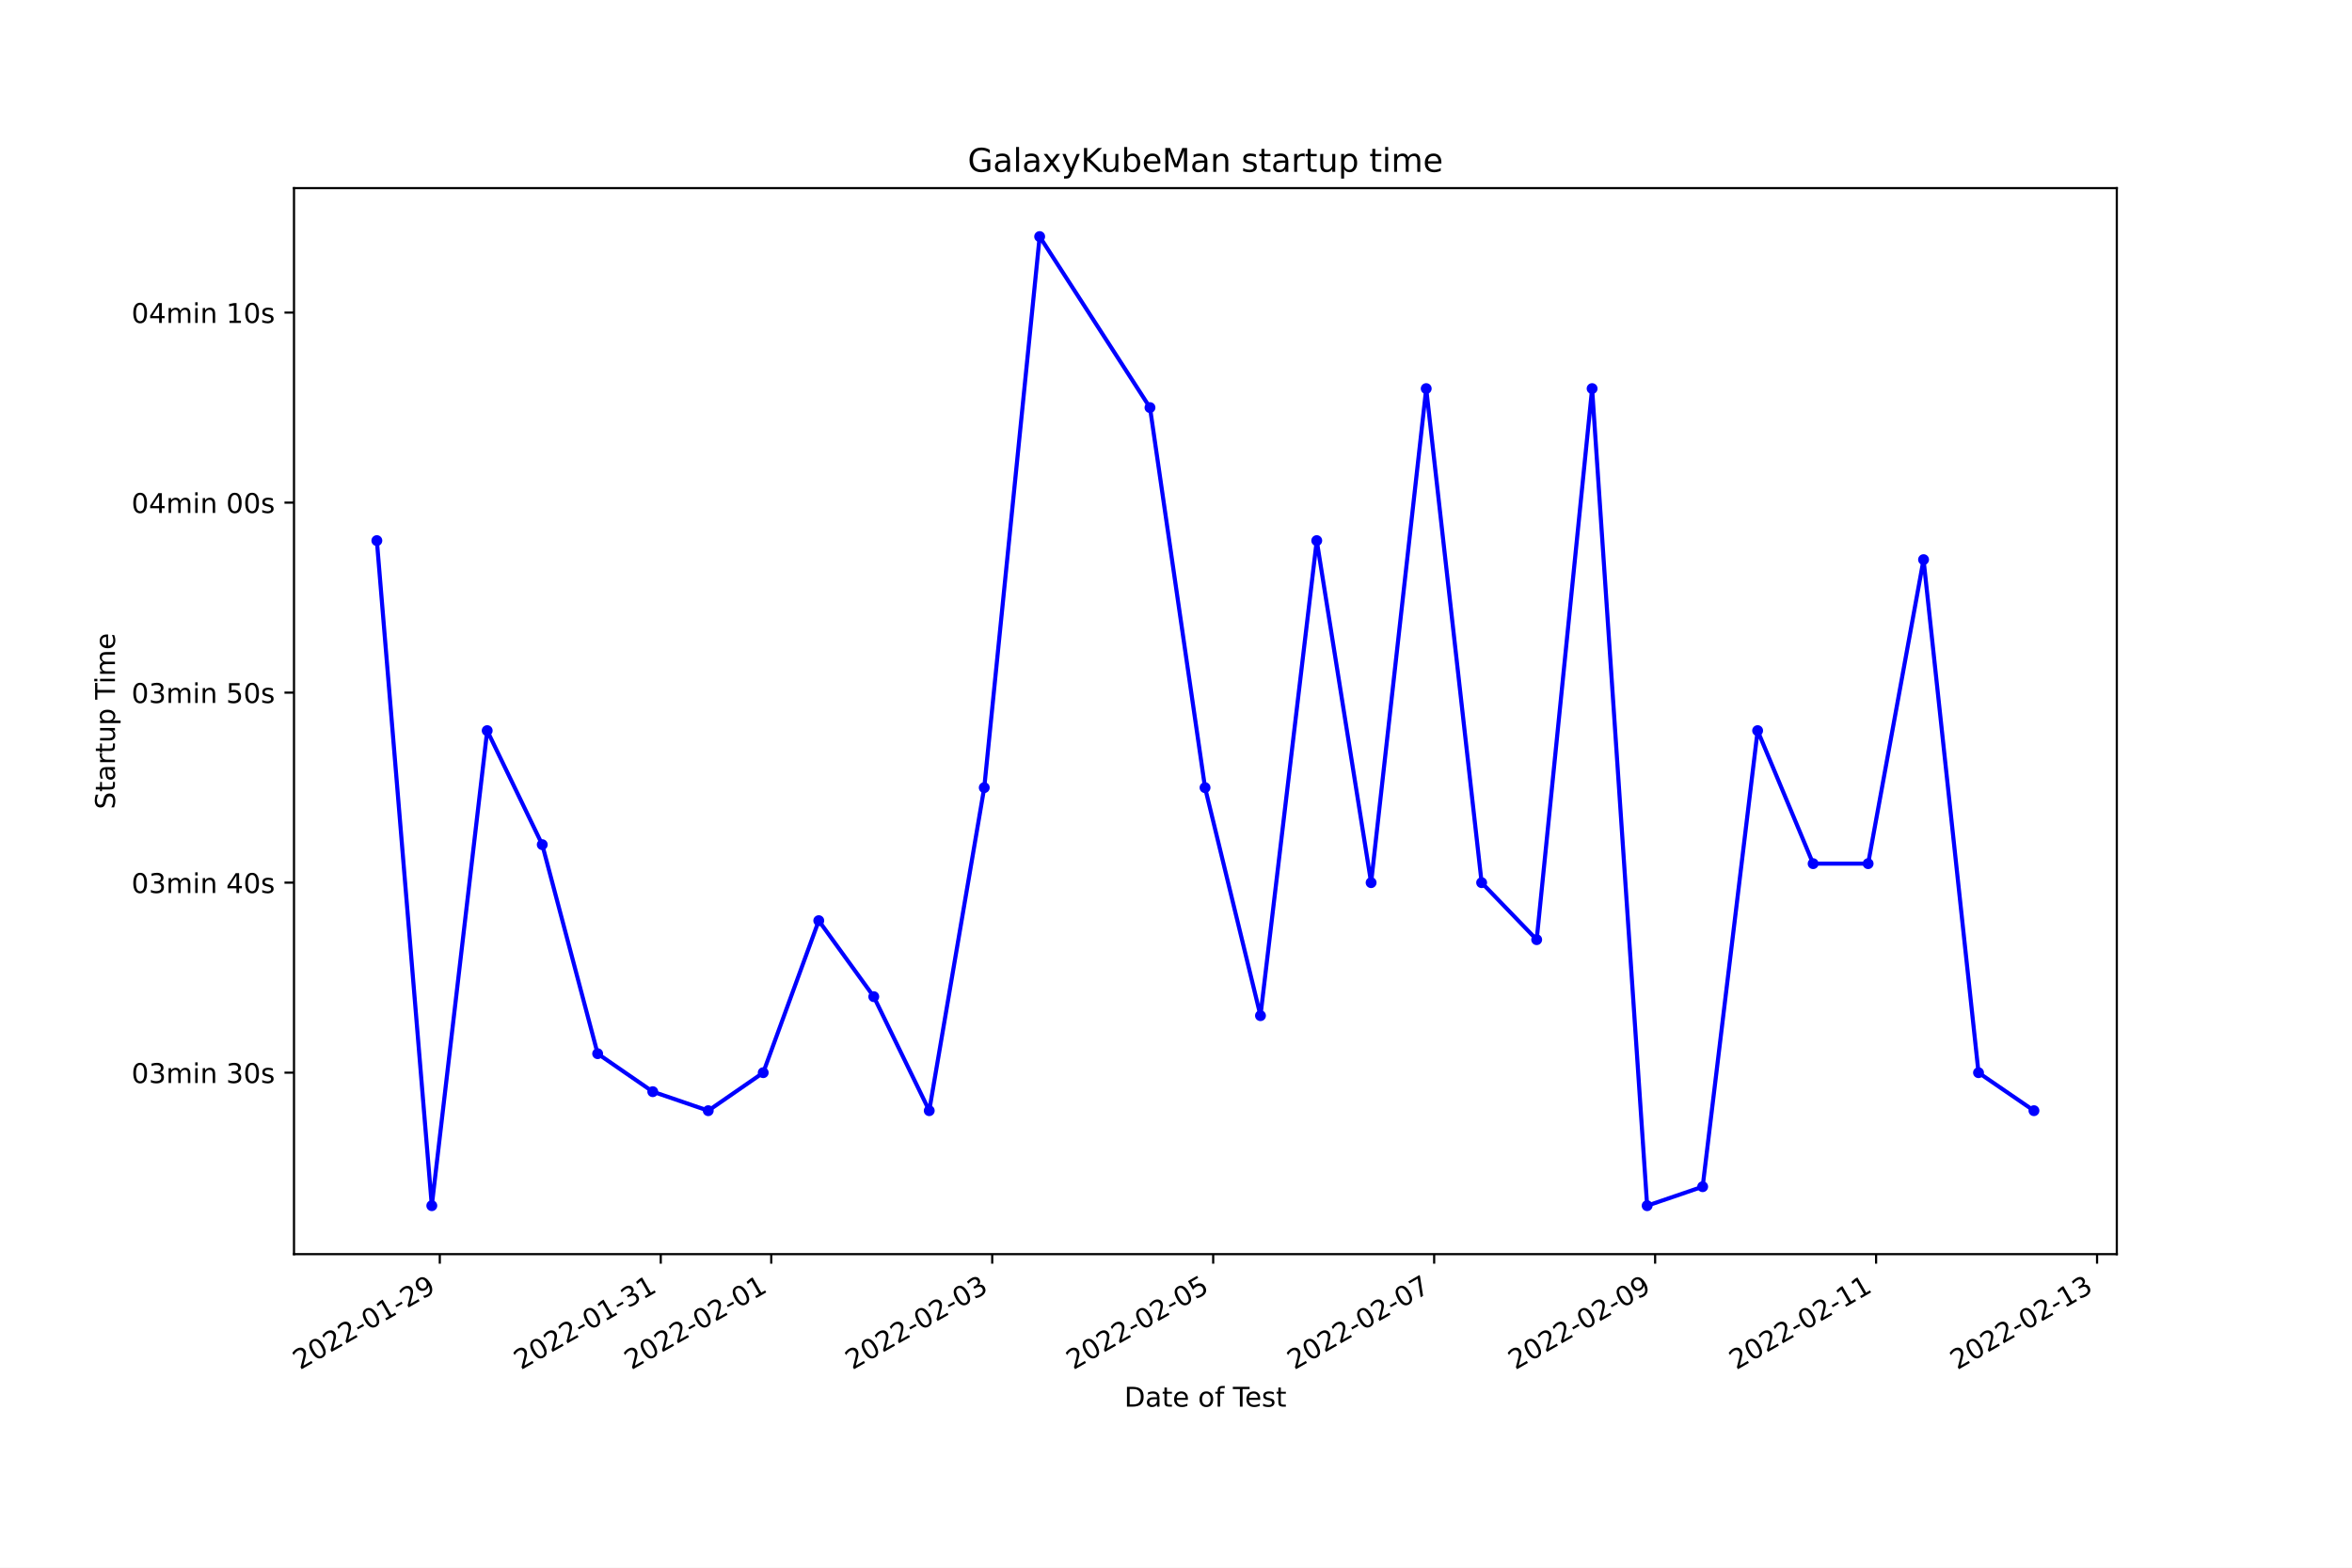
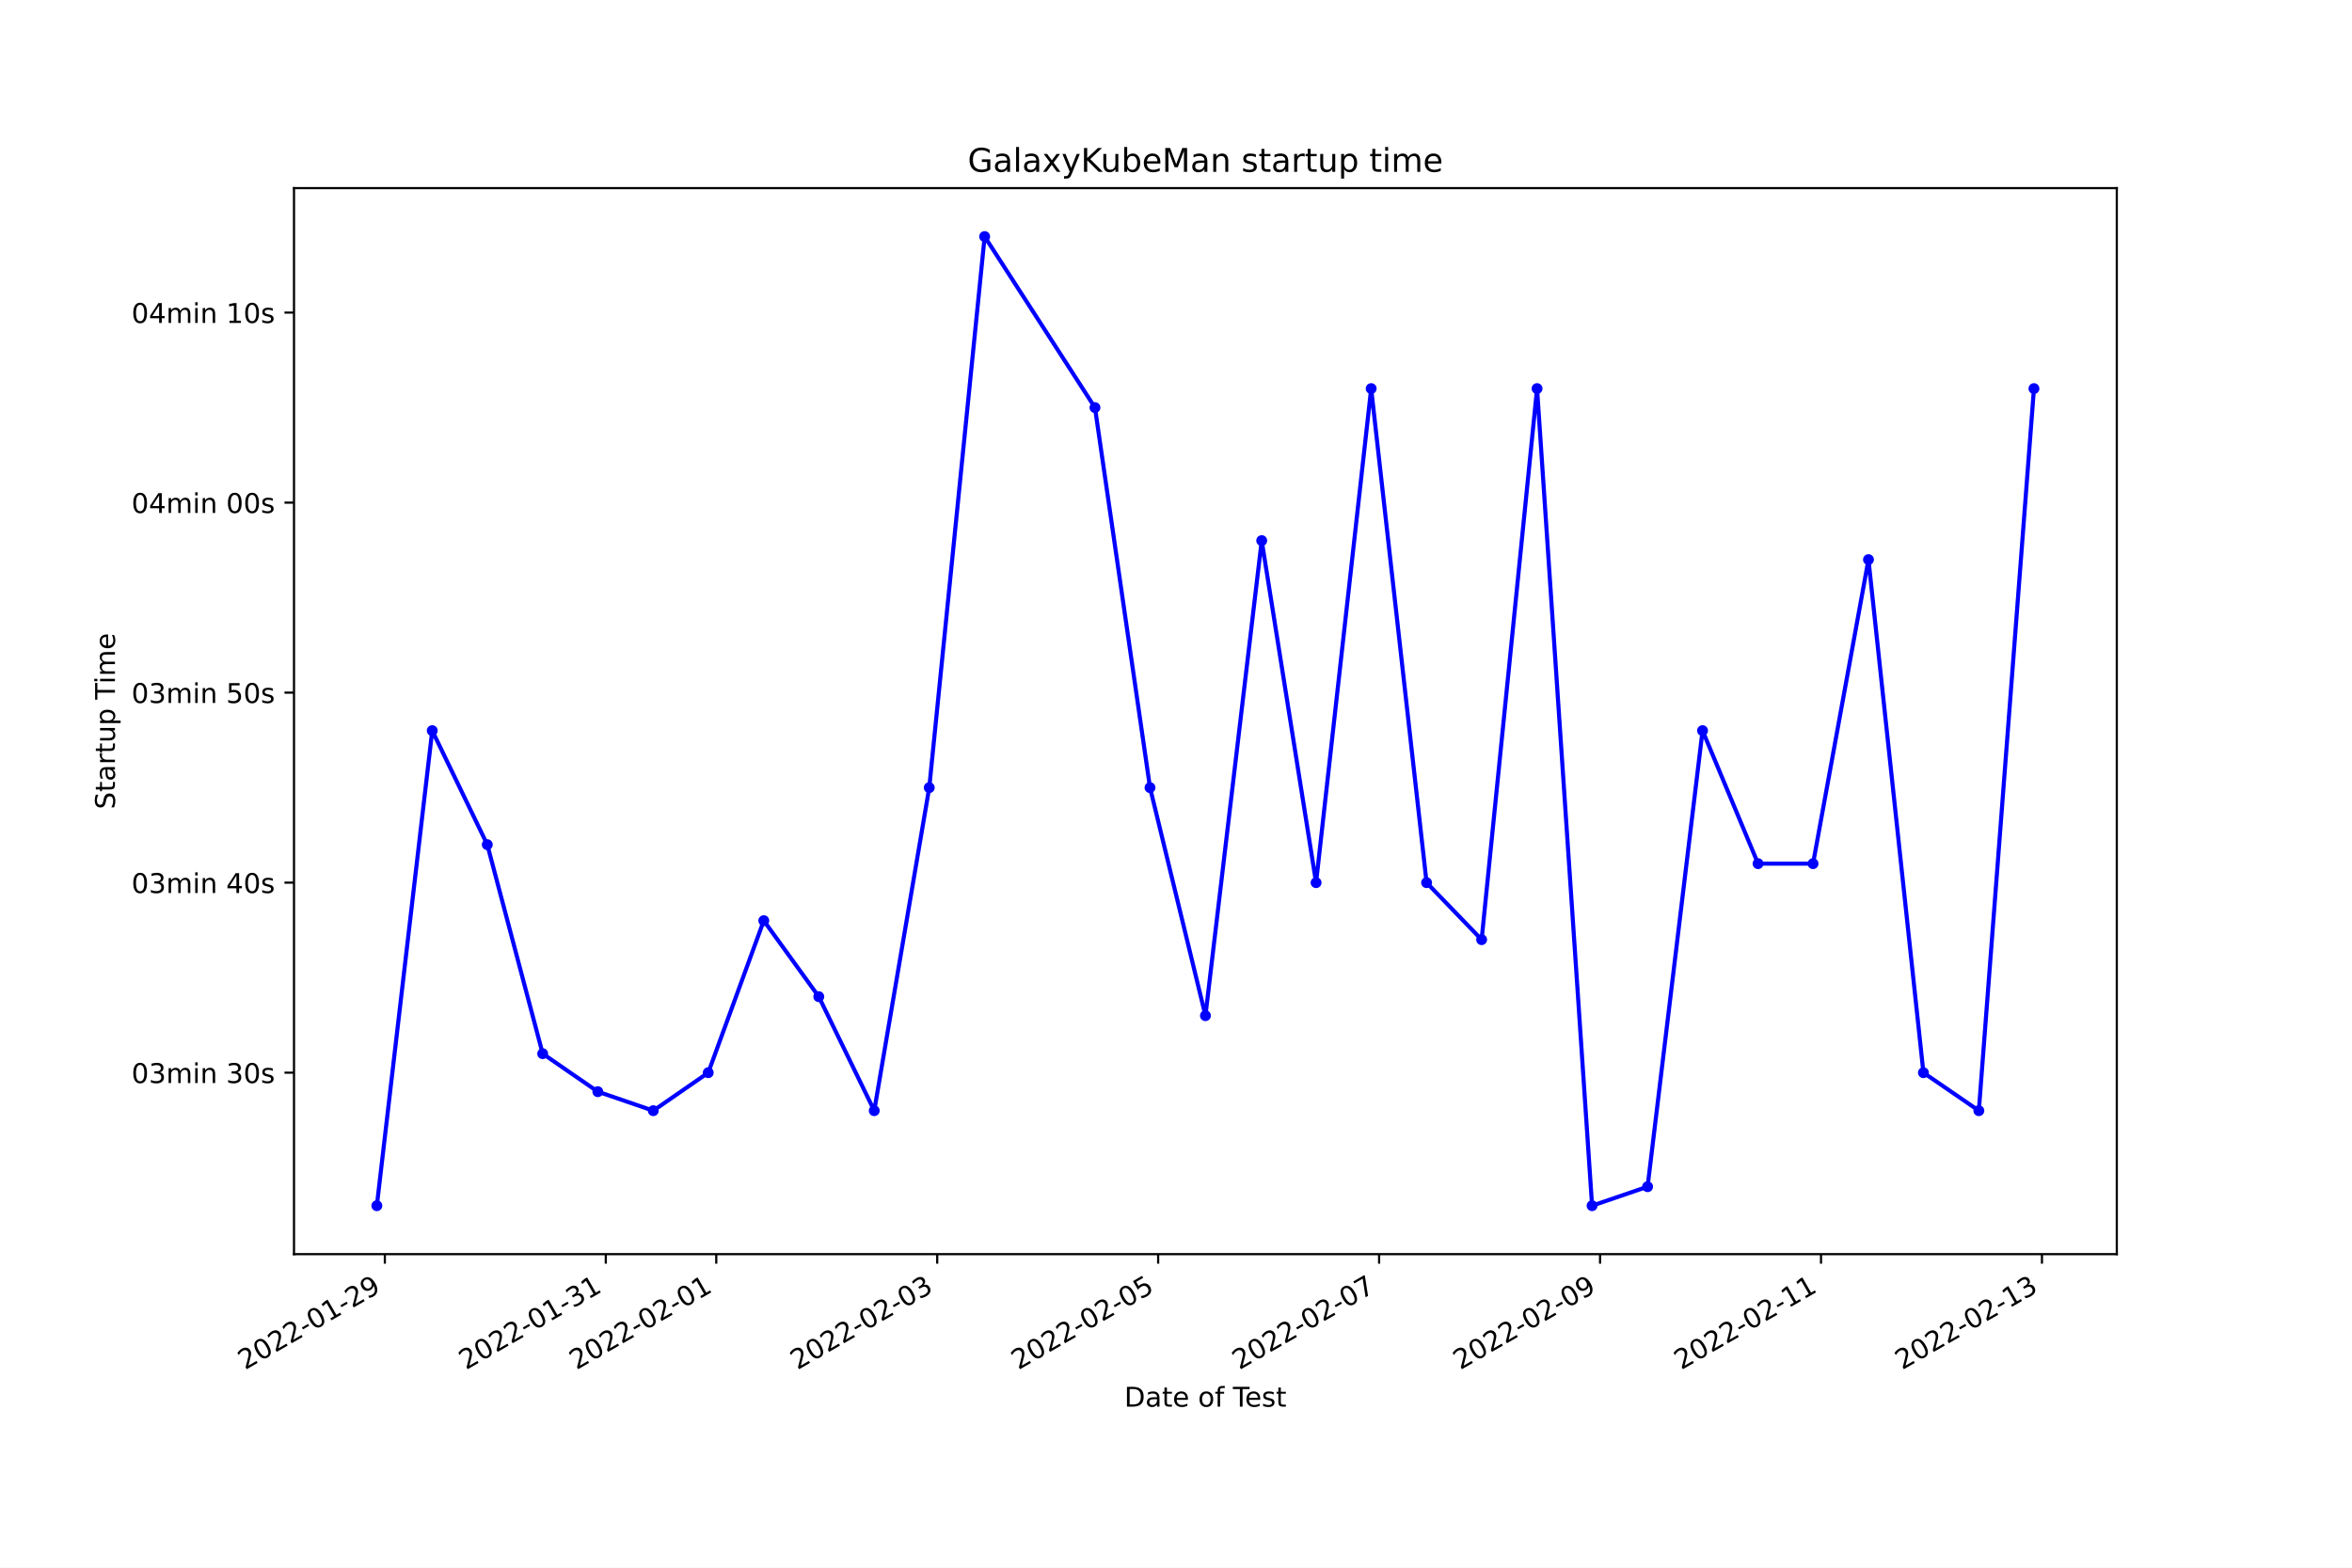
<svg xmlns="http://www.w3.org/2000/svg" xmlns:xlink="http://www.w3.org/1999/xlink" width="864pt" height="576pt" viewBox="0 0 864 576" version="1.1">
  <defs>
    <style type="text/css">*{stroke-linejoin: round; stroke-linecap: butt}</style>
  </defs>
  <g id="figure_1">
    <g id="patch_1">
      <path d="M 0 576  L 864 576  L 864 0  L 0 0  z " style="fill: #ffffff" />
    </g>
    <g id="axes_1">
      <g id="patch_2">
        <path d="M 108 460.8  L 777.6 460.8  L 777.6 69.12  L 108 69.12  z " style="fill: #ffffff" />
      </g>
      <g id="matplotlib.axis_1">
        <g id="xtick_1">
          <g id="line2d_1">
            <defs>
-               <path id="m8012e462b6" d="M 0 0  L 0 3.5  " style="stroke: #000000; stroke-width: 0.8" />
+               <path id="me7c87efd70" d="M 0 0  L 0 3.5  " style="stroke: #000000; stroke-width: 0.8" />
            </defs>
            <g>
-               <use xlink:href="#m8012e462b6" x="161.556" y="460.8" style="stroke: #000000; stroke-width: 0.8" />
+               <use xlink:href="#me7c87efd70" x="141.37" y="460.8" style="stroke: #000000; stroke-width: 0.8" />
            </g>
          </g>
          <g id="text_1">
-             <g transform="translate(110.1861 503.4383)rotate(-30)scale(0.1 -0.1)">
+             <g transform="translate(90.00023 503.4383)rotate(-30)scale(0.1 -0.1)">
              <defs>
                <path id="DejaVuSans-32" d="M 1228 531  L 3431 531  L 3431 0  L 469 0  L 469 531  Q 828 903 1448 1529  Q 2069 2156 2228 2338  Q 2531 2678 2651 2914  Q 2772 3150 2772 3378  Q 2772 3750 2511 3984  Q 2250 4219 1831 4219  Q 1534 4219 1204 4116  Q 875 4013 500 3803  L 500 4441  Q 881 4594 1212 4672  Q 1544 4750 1819 4750  Q 2544 4750 2975 4387  Q 3406 4025 3406 3419  Q 3406 3131 3298 2873  Q 3191 2616 2906 2266  Q 2828 2175 2409 1742  Q 1991 1309 1228 531  z " transform="scale(0.015625)" />
                <path id="DejaVuSans-30" d="M 2034 4250  Q 1547 4250 1301 3770  Q 1056 3291 1056 2328  Q 1056 1369 1301 889  Q 1547 409 2034 409  Q 2525 409 2770 889  Q 3016 1369 3016 2328  Q 3016 3291 2770 3770  Q 2525 4250 2034 4250  z M 2034 4750  Q 2819 4750 3233 4129  Q 3647 3509 3647 2328  Q 3647 1150 3233 529  Q 2819 -91 2034 -91  Q 1250 -91 836 529  Q 422 1150 422 2328  Q 422 3509 836 4129  Q 1250 4750 2034 4750  z " transform="scale(0.015625)" />
                <path id="DejaVuSans-2d" d="M 313 2009  L 1997 2009  L 1997 1497  L 313 1497  L 313 2009  z " transform="scale(0.015625)" />
                <path id="DejaVuSans-31" d="M 794 531  L 1825 531  L 1825 4091  L 703 3866  L 703 4441  L 1819 4666  L 2450 4666  L 2450 531  L 3481 531  L 3481 0  L 794 0  L 794 531  z " transform="scale(0.015625)" />
                <path id="DejaVuSans-39" d="M 703 97  L 703 672  Q 941 559 1184 500  Q 1428 441 1663 441  Q 2288 441 2617 861  Q 2947 1281 2994 2138  Q 2813 1869 2534 1725  Q 2256 1581 1919 1581  Q 1219 1581 811 2004  Q 403 2428 403 3163  Q 403 3881 828 4315  Q 1253 4750 1959 4750  Q 2769 4750 3195 4129  Q 3622 3509 3622 2328  Q 3622 1225 3098 567  Q 2575 -91 1691 -91  Q 1453 -91 1209 -44  Q 966 3 703 97  z M 1959 2075  Q 2384 2075 2632 2365  Q 2881 2656 2881 3163  Q 2881 3666 2632 3958  Q 2384 4250 1959 4250  Q 1534 4250 1286 3958  Q 1038 3666 1038 3163  Q 1038 2656 1286 2365  Q 1534 2075 1959 2075  z " transform="scale(0.015625)" />
              </defs>
              <use xlink:href="#DejaVuSans-32" />
              <use xlink:href="#DejaVuSans-30" x="63.623" />
              <use xlink:href="#DejaVuSans-32" x="127.246" />
              <use xlink:href="#DejaVuSans-32" x="190.869" />
              <use xlink:href="#DejaVuSans-2d" x="254.492" />
              <use xlink:href="#DejaVuSans-30" x="290.576" />
              <use xlink:href="#DejaVuSans-31" x="354.199" />
              <use xlink:href="#DejaVuSans-2d" x="417.822" />
              <use xlink:href="#DejaVuSans-32" x="453.906" />
              <use xlink:href="#DejaVuSans-39" x="517.529" />
            </g>
          </g>
        </g>
        <g id="xtick_2">
          <g id="line2d_2">
            <g>
-               <use xlink:href="#m8012e462b6" x="242.728" y="460.8" style="stroke: #000000; stroke-width: 0.8" />
+               <use xlink:href="#me7c87efd70" x="222.535" y="460.8" style="stroke: #000000; stroke-width: 0.8" />
            </g>
          </g>
          <g id="text_2">
-             <g transform="translate(191.3588 503.4383)rotate(-30)scale(0.1 -0.1)">
+             <g transform="translate(171.1655 503.4383)rotate(-30)scale(0.1 -0.1)">
              <defs>
                <path id="DejaVuSans-33" d="M 2597 2516  Q 3050 2419 3304 2112  Q 3559 1806 3559 1356  Q 3559 666 3084 287  Q 2609 -91 1734 -91  Q 1441 -91 1130 -33  Q 819 25 488 141  L 488 750  Q 750 597 1062 519  Q 1375 441 1716 441  Q 2309 441 2620 675  Q 2931 909 2931 1356  Q 2931 1769 2642 2001  Q 2353 2234 1838 2234  L 1294 2234  L 1294 2753  L 1863 2753  Q 2328 2753 2575 2939  Q 2822 3125 2822 3475  Q 2822 3834 2567 4026  Q 2313 4219 1838 4219  Q 1578 4219 1281 4162  Q 984 4106 628 3988  L 628 4550  Q 988 4650 1302 4700  Q 1616 4750 1894 4750  Q 2613 4750 3031 4423  Q 3450 4097 3450 3541  Q 3450 3153 3228 2886  Q 3006 2619 2597 2516  z " transform="scale(0.015625)" />
              </defs>
              <use xlink:href="#DejaVuSans-32" />
              <use xlink:href="#DejaVuSans-30" x="63.623" />
              <use xlink:href="#DejaVuSans-32" x="127.246" />
              <use xlink:href="#DejaVuSans-32" x="190.869" />
              <use xlink:href="#DejaVuSans-2d" x="254.492" />
              <use xlink:href="#DejaVuSans-30" x="290.576" />
              <use xlink:href="#DejaVuSans-31" x="354.199" />
              <use xlink:href="#DejaVuSans-2d" x="417.822" />
              <use xlink:href="#DejaVuSans-33" x="453.906" />
              <use xlink:href="#DejaVuSans-31" x="517.529" />
            </g>
          </g>
        </g>
        <g id="xtick_3">
          <g id="line2d_3">
            <g>
-               <use xlink:href="#m8012e462b6" x="283.315" y="460.8" style="stroke: #000000; stroke-width: 0.8" />
+               <use xlink:href="#me7c87efd70" x="263.118" y="460.8" style="stroke: #000000; stroke-width: 0.8" />
            </g>
          </g>
          <g id="text_3">
-             <g transform="translate(231.9452 503.4383)rotate(-30)scale(0.1 -0.1)">
+             <g transform="translate(211.7481 503.4383)rotate(-30)scale(0.1 -0.1)">
              <use xlink:href="#DejaVuSans-32" />
              <use xlink:href="#DejaVuSans-30" x="63.623" />
              <use xlink:href="#DejaVuSans-32" x="127.246" />
              <use xlink:href="#DejaVuSans-32" x="190.869" />
              <use xlink:href="#DejaVuSans-2d" x="254.492" />
              <use xlink:href="#DejaVuSans-30" x="290.576" />
              <use xlink:href="#DejaVuSans-32" x="354.199" />
              <use xlink:href="#DejaVuSans-2d" x="417.822" />
              <use xlink:href="#DejaVuSans-30" x="453.906" />
              <use xlink:href="#DejaVuSans-31" x="517.529" />
            </g>
          </g>
        </g>
        <g id="xtick_4">
          <g id="line2d_4">
            <g>
-               <use xlink:href="#m8012e462b6" x="364.487" y="460.8" style="stroke: #000000; stroke-width: 0.8" />
+               <use xlink:href="#me7c87efd70" x="344.283" y="460.8" style="stroke: #000000; stroke-width: 0.8" />
            </g>
          </g>
          <g id="text_4">
-             <g transform="translate(313.1179 503.4383)rotate(-30)scale(0.1 -0.1)">
+             <g transform="translate(292.9134 503.4383)rotate(-30)scale(0.1 -0.1)">
              <use xlink:href="#DejaVuSans-32" />
              <use xlink:href="#DejaVuSans-30" x="63.623" />
              <use xlink:href="#DejaVuSans-32" x="127.246" />
              <use xlink:href="#DejaVuSans-32" x="190.869" />
              <use xlink:href="#DejaVuSans-2d" x="254.492" />
              <use xlink:href="#DejaVuSans-30" x="290.576" />
              <use xlink:href="#DejaVuSans-32" x="354.199" />
              <use xlink:href="#DejaVuSans-2d" x="417.822" />
              <use xlink:href="#DejaVuSans-30" x="453.906" />
              <use xlink:href="#DejaVuSans-33" x="517.529" />
            </g>
          </g>
        </g>
        <g id="xtick_5">
          <g id="line2d_5">
            <g>
-               <use xlink:href="#m8012e462b6" x="445.66" y="460.8" style="stroke: #000000; stroke-width: 0.8" />
+               <use xlink:href="#me7c87efd70" x="425.448" y="460.8" style="stroke: #000000; stroke-width: 0.8" />
            </g>
          </g>
          <g id="text_5">
-             <g transform="translate(394.2906 503.4383)rotate(-30)scale(0.1 -0.1)">
+             <g transform="translate(374.0787 503.4383)rotate(-30)scale(0.1 -0.1)">
              <defs>
                <path id="DejaVuSans-35" d="M 691 4666  L 3169 4666  L 3169 4134  L 1269 4134  L 1269 2991  Q 1406 3038 1543 3061  Q 1681 3084 1819 3084  Q 2600 3084 3056 2656  Q 3513 2228 3513 1497  Q 3513 744 3044 326  Q 2575 -91 1722 -91  Q 1428 -91 1123 -41  Q 819 9 494 109  L 494 744  Q 775 591 1075 516  Q 1375 441 1709 441  Q 2250 441 2565 725  Q 2881 1009 2881 1497  Q 2881 1984 2565 2268  Q 2250 2553 1709 2553  Q 1456 2553 1204 2497  Q 953 2441 691 2322  L 691 4666  z " transform="scale(0.015625)" />
              </defs>
              <use xlink:href="#DejaVuSans-32" />
              <use xlink:href="#DejaVuSans-30" x="63.623" />
              <use xlink:href="#DejaVuSans-32" x="127.246" />
              <use xlink:href="#DejaVuSans-32" x="190.869" />
              <use xlink:href="#DejaVuSans-2d" x="254.492" />
              <use xlink:href="#DejaVuSans-30" x="290.576" />
              <use xlink:href="#DejaVuSans-32" x="354.199" />
              <use xlink:href="#DejaVuSans-2d" x="417.822" />
              <use xlink:href="#DejaVuSans-30" x="453.906" />
              <use xlink:href="#DejaVuSans-35" x="517.529" />
            </g>
          </g>
        </g>
        <g id="xtick_6">
          <g id="line2d_6">
            <g>
-               <use xlink:href="#m8012e462b6" x="526.833" y="460.8" style="stroke: #000000; stroke-width: 0.8" />
+               <use xlink:href="#me7c87efd70" x="506.613" y="460.8" style="stroke: #000000; stroke-width: 0.8" />
            </g>
          </g>
          <g id="text_6">
-             <g transform="translate(475.4633 503.4383)rotate(-30)scale(0.1 -0.1)">
+             <g transform="translate(455.2439 503.4383)rotate(-30)scale(0.1 -0.1)">
              <defs>
                <path id="DejaVuSans-37" d="M 525 4666  L 3525 4666  L 3525 4397  L 1831 0  L 1172 0  L 2766 4134  L 525 4134  L 525 4666  z " transform="scale(0.015625)" />
              </defs>
              <use xlink:href="#DejaVuSans-32" />
              <use xlink:href="#DejaVuSans-30" x="63.623" />
              <use xlink:href="#DejaVuSans-32" x="127.246" />
              <use xlink:href="#DejaVuSans-32" x="190.869" />
              <use xlink:href="#DejaVuSans-2d" x="254.492" />
              <use xlink:href="#DejaVuSans-30" x="290.576" />
              <use xlink:href="#DejaVuSans-32" x="354.199" />
              <use xlink:href="#DejaVuSans-2d" x="417.822" />
              <use xlink:href="#DejaVuSans-30" x="453.906" />
              <use xlink:href="#DejaVuSans-37" x="517.529" />
            </g>
          </g>
        </g>
        <g id="xtick_7">
          <g id="line2d_7">
            <g>
-               <use xlink:href="#m8012e462b6" x="608.006" y="460.8" style="stroke: #000000; stroke-width: 0.8" />
+               <use xlink:href="#me7c87efd70" x="587.779" y="460.8" style="stroke: #000000; stroke-width: 0.8" />
            </g>
          </g>
          <g id="text_7">
-             <g transform="translate(556.6361 503.4383)rotate(-30)scale(0.1 -0.1)">
+             <g transform="translate(536.4092 503.4383)rotate(-30)scale(0.1 -0.1)">
              <use xlink:href="#DejaVuSans-32" />
              <use xlink:href="#DejaVuSans-30" x="63.623" />
              <use xlink:href="#DejaVuSans-32" x="127.246" />
              <use xlink:href="#DejaVuSans-32" x="190.869" />
              <use xlink:href="#DejaVuSans-2d" x="254.492" />
              <use xlink:href="#DejaVuSans-30" x="290.576" />
              <use xlink:href="#DejaVuSans-32" x="354.199" />
              <use xlink:href="#DejaVuSans-2d" x="417.822" />
              <use xlink:href="#DejaVuSans-30" x="453.906" />
              <use xlink:href="#DejaVuSans-39" x="517.529" />
            </g>
          </g>
        </g>
        <g id="xtick_8">
          <g id="line2d_8">
            <g>
-               <use xlink:href="#m8012e462b6" x="689.178" y="460.8" style="stroke: #000000; stroke-width: 0.8" />
+               <use xlink:href="#me7c87efd70" x="668.944" y="460.8" style="stroke: #000000; stroke-width: 0.8" />
            </g>
          </g>
          <g id="text_8">
-             <g transform="translate(637.8088 503.4383)rotate(-30)scale(0.1 -0.1)">
+             <g transform="translate(617.5744 503.4383)rotate(-30)scale(0.1 -0.1)">
              <use xlink:href="#DejaVuSans-32" />
              <use xlink:href="#DejaVuSans-30" x="63.623" />
              <use xlink:href="#DejaVuSans-32" x="127.246" />
              <use xlink:href="#DejaVuSans-32" x="190.869" />
              <use xlink:href="#DejaVuSans-2d" x="254.492" />
              <use xlink:href="#DejaVuSans-30" x="290.576" />
              <use xlink:href="#DejaVuSans-32" x="354.199" />
              <use xlink:href="#DejaVuSans-2d" x="417.822" />
              <use xlink:href="#DejaVuSans-31" x="453.906" />
              <use xlink:href="#DejaVuSans-31" x="517.529" />
            </g>
          </g>
        </g>
        <g id="xtick_9">
          <g id="line2d_9">
            <g>
-               <use xlink:href="#m8012e462b6" x="770.351" y="460.8" style="stroke: #000000; stroke-width: 0.8" />
+               <use xlink:href="#me7c87efd70" x="750.109" y="460.8" style="stroke: #000000; stroke-width: 0.8" />
            </g>
          </g>
          <g id="text_9">
-             <g transform="translate(718.9815 503.4383)rotate(-30)scale(0.1 -0.1)">
+             <g transform="translate(698.7397 503.4383)rotate(-30)scale(0.1 -0.1)">
              <use xlink:href="#DejaVuSans-32" />
              <use xlink:href="#DejaVuSans-30" x="63.623" />
              <use xlink:href="#DejaVuSans-32" x="127.246" />
              <use xlink:href="#DejaVuSans-32" x="190.869" />
              <use xlink:href="#DejaVuSans-2d" x="254.492" />
              <use xlink:href="#DejaVuSans-30" x="290.576" />
              <use xlink:href="#DejaVuSans-32" x="354.199" />
              <use xlink:href="#DejaVuSans-2d" x="417.822" />
              <use xlink:href="#DejaVuSans-31" x="453.906" />
              <use xlink:href="#DejaVuSans-33" x="517.529" />
            </g>
          </g>
        </g>
        <g id="text_10">
          <g transform="translate(413.0063 516.8378)scale(0.1 -0.1)">
            <defs>
              <path id="DejaVuSans-44" d="M 1259 4147  L 1259 519  L 2022 519  Q 2988 519 3436 956  Q 3884 1394 3884 2338  Q 3884 3275 3436 3711  Q 2988 4147 2022 4147  L 1259 4147  z M 628 4666  L 1925 4666  Q 3281 4666 3915 4102  Q 4550 3538 4550 2338  Q 4550 1131 3912 565  Q 3275 0 1925 0  L 628 0  L 628 4666  z " transform="scale(0.015625)" />
              <path id="DejaVuSans-61" d="M 2194 1759  Q 1497 1759 1228 1600  Q 959 1441 959 1056  Q 959 750 1161 570  Q 1363 391 1709 391  Q 2188 391 2477 730  Q 2766 1069 2766 1631  L 2766 1759  L 2194 1759  z M 3341 1997  L 3341 0  L 2766 0  L 2766 531  Q 2569 213 2275 61  Q 1981 -91 1556 -91  Q 1019 -91 701 211  Q 384 513 384 1019  Q 384 1609 779 1909  Q 1175 2209 1959 2209  L 2766 2209  L 2766 2266  Q 2766 2663 2505 2880  Q 2244 3097 1772 3097  Q 1472 3097 1187 3025  Q 903 2953 641 2809  L 641 3341  Q 956 3463 1253 3523  Q 1550 3584 1831 3584  Q 2591 3584 2966 3190  Q 3341 2797 3341 1997  z " transform="scale(0.015625)" />
              <path id="DejaVuSans-74" d="M 1172 4494  L 1172 3500  L 2356 3500  L 2356 3053  L 1172 3053  L 1172 1153  Q 1172 725 1289 603  Q 1406 481 1766 481  L 2356 481  L 2356 0  L 1766 0  Q 1100 0 847 248  Q 594 497 594 1153  L 594 3053  L 172 3053  L 172 3500  L 594 3500  L 594 4494  L 1172 4494  z " transform="scale(0.015625)" />
              <path id="DejaVuSans-65" d="M 3597 1894  L 3597 1613  L 953 1613  Q 991 1019 1311 708  Q 1631 397 2203 397  Q 2534 397 2845 478  Q 3156 559 3463 722  L 3463 178  Q 3153 47 2828 -22  Q 2503 -91 2169 -91  Q 1331 -91 842 396  Q 353 884 353 1716  Q 353 2575 817 3079  Q 1281 3584 2069 3584  Q 2775 3584 3186 3129  Q 3597 2675 3597 1894  z M 3022 2063  Q 3016 2534 2758 2815  Q 2500 3097 2075 3097  Q 1594 3097 1305 2825  Q 1016 2553 972 2059  L 3022 2063  z " transform="scale(0.015625)" />
              <path id="DejaVuSans-20" transform="scale(0.015625)" />
              <path id="DejaVuSans-6f" d="M 1959 3097  Q 1497 3097 1228 2736  Q 959 2375 959 1747  Q 959 1119 1226 758  Q 1494 397 1959 397  Q 2419 397 2687 759  Q 2956 1122 2956 1747  Q 2956 2369 2687 2733  Q 2419 3097 1959 3097  z M 1959 3584  Q 2709 3584 3137 3096  Q 3566 2609 3566 1747  Q 3566 888 3137 398  Q 2709 -91 1959 -91  Q 1206 -91 779 398  Q 353 888 353 1747  Q 353 2609 779 3096  Q 1206 3584 1959 3584  z " transform="scale(0.015625)" />
              <path id="DejaVuSans-66" d="M 2375 4863  L 2375 4384  L 1825 4384  Q 1516 4384 1395 4259  Q 1275 4134 1275 3809  L 1275 3500  L 2222 3500  L 2222 3053  L 1275 3053  L 1275 0  L 697 0  L 697 3053  L 147 3053  L 147 3500  L 697 3500  L 697 3744  Q 697 4328 969 4595  Q 1241 4863 1831 4863  L 2375 4863  z " transform="scale(0.015625)" />
              <path id="DejaVuSans-54" d="M -19 4666  L 3928 4666  L 3928 4134  L 2272 4134  L 2272 0  L 1638 0  L 1638 4134  L -19 4134  L -19 4666  z " transform="scale(0.015625)" />
              <path id="DejaVuSans-73" d="M 2834 3397  L 2834 2853  Q 2591 2978 2328 3040  Q 2066 3103 1784 3103  Q 1356 3103 1142 2972  Q 928 2841 928 2578  Q 928 2378 1081 2264  Q 1234 2150 1697 2047  L 1894 2003  Q 2506 1872 2764 1633  Q 3022 1394 3022 966  Q 3022 478 2636 193  Q 2250 -91 1575 -91  Q 1294 -91 989 -36  Q 684 19 347 128  L 347 722  Q 666 556 975 473  Q 1284 391 1588 391  Q 1994 391 2212 530  Q 2431 669 2431 922  Q 2431 1156 2273 1281  Q 2116 1406 1581 1522  L 1381 1569  Q 847 1681 609 1914  Q 372 2147 372 2553  Q 372 3047 722 3315  Q 1072 3584 1716 3584  Q 2034 3584 2315 3537  Q 2597 3491 2834 3397  z " transform="scale(0.015625)" />
            </defs>
            <use xlink:href="#DejaVuSans-44" />
            <use xlink:href="#DejaVuSans-61" x="77.002" />
            <use xlink:href="#DejaVuSans-74" x="138.281" />
            <use xlink:href="#DejaVuSans-65" x="177.49" />
            <use xlink:href="#DejaVuSans-20" x="239.014" />
            <use xlink:href="#DejaVuSans-6f" x="270.801" />
            <use xlink:href="#DejaVuSans-66" x="331.982" />
            <use xlink:href="#DejaVuSans-20" x="367.188" />
            <use xlink:href="#DejaVuSans-54" x="398.975" />
            <use xlink:href="#DejaVuSans-65" x="443.059" />
            <use xlink:href="#DejaVuSans-73" x="504.582" />
            <use xlink:href="#DejaVuSans-74" x="556.682" />
          </g>
        </g>
      </g>
      <g id="matplotlib.axis_2">
        <g id="ytick_1">
          <g id="line2d_10">
            <defs>
-               <path id="m3ee9c20999" d="M 0 0  L -3.5 0  " style="stroke: #000000; stroke-width: 0.8" />
+               <path id="m68734bff79" d="M 0 0  L -3.5 0  " style="stroke: #000000; stroke-width: 0.8" />
            </defs>
            <g>
-               <use xlink:href="#m3ee9c20999" x="108" y="394.124" style="stroke: #000000; stroke-width: 0.8" />
+               <use xlink:href="#m68734bff79" x="108" y="394.124" style="stroke: #000000; stroke-width: 0.8" />
            </g>
          </g>
          <g id="text_11">
            <g transform="translate(48.30625 397.9229)scale(0.1 -0.1)">
              <defs>
                <path id="DejaVuSans-6d" d="M 3328 2828  Q 3544 3216 3844 3400  Q 4144 3584 4550 3584  Q 5097 3584 5394 3201  Q 5691 2819 5691 2113  L 5691 0  L 5113 0  L 5113 2094  Q 5113 2597 4934 2840  Q 4756 3084 4391 3084  Q 3944 3084 3684 2787  Q 3425 2491 3425 1978  L 3425 0  L 2847 0  L 2847 2094  Q 2847 2600 2669 2842  Q 2491 3084 2119 3084  Q 1678 3084 1418 2786  Q 1159 2488 1159 1978  L 1159 0  L 581 0  L 581 3500  L 1159 3500  L 1159 2956  Q 1356 3278 1631 3431  Q 1906 3584 2284 3584  Q 2666 3584 2933 3390  Q 3200 3197 3328 2828  z " transform="scale(0.015625)" />
                <path id="DejaVuSans-69" d="M 603 3500  L 1178 3500  L 1178 0  L 603 0  L 603 3500  z M 603 4863  L 1178 4863  L 1178 4134  L 603 4134  L 603 4863  z " transform="scale(0.015625)" />
                <path id="DejaVuSans-6e" d="M 3513 2113  L 3513 0  L 2938 0  L 2938 2094  Q 2938 2591 2744 2837  Q 2550 3084 2163 3084  Q 1697 3084 1428 2787  Q 1159 2491 1159 1978  L 1159 0  L 581 0  L 581 3500  L 1159 3500  L 1159 2956  Q 1366 3272 1645 3428  Q 1925 3584 2291 3584  Q 2894 3584 3203 3211  Q 3513 2838 3513 2113  z " transform="scale(0.015625)" />
              </defs>
              <use xlink:href="#DejaVuSans-30" />
              <use xlink:href="#DejaVuSans-33" x="63.623" />
              <use xlink:href="#DejaVuSans-6d" x="127.246" />
              <use xlink:href="#DejaVuSans-69" x="224.658" />
              <use xlink:href="#DejaVuSans-6e" x="252.441" />
              <use xlink:href="#DejaVuSans-20" x="315.82" />
              <use xlink:href="#DejaVuSans-33" x="347.607" />
              <use xlink:href="#DejaVuSans-30" x="411.23" />
              <use xlink:href="#DejaVuSans-73" x="474.854" />
            </g>
          </g>
        </g>
        <g id="ytick_2">
          <g id="line2d_11">
            <g>
-               <use xlink:href="#m3ee9c20999" x="108" y="324.305" style="stroke: #000000; stroke-width: 0.8" />
+               <use xlink:href="#m68734bff79" x="108" y="324.305" style="stroke: #000000; stroke-width: 0.8" />
            </g>
          </g>
          <g id="text_12">
            <g transform="translate(48.30625 328.1047)scale(0.1 -0.1)">
              <defs>
                <path id="DejaVuSans-34" d="M 2419 4116  L 825 1625  L 2419 1625  L 2419 4116  z M 2253 4666  L 3047 4666  L 3047 1625  L 3713 1625  L 3713 1100  L 3047 1100  L 3047 0  L 2419 0  L 2419 1100  L 313 1100  L 313 1709  L 2253 4666  z " transform="scale(0.015625)" />
              </defs>
              <use xlink:href="#DejaVuSans-30" />
              <use xlink:href="#DejaVuSans-33" x="63.623" />
              <use xlink:href="#DejaVuSans-6d" x="127.246" />
              <use xlink:href="#DejaVuSans-69" x="224.658" />
              <use xlink:href="#DejaVuSans-6e" x="252.441" />
              <use xlink:href="#DejaVuSans-20" x="315.82" />
              <use xlink:href="#DejaVuSans-34" x="347.607" />
              <use xlink:href="#DejaVuSans-30" x="411.23" />
              <use xlink:href="#DejaVuSans-73" x="474.854" />
            </g>
          </g>
        </g>
        <g id="ytick_3">
          <g id="line2d_12">
            <g>
-               <use xlink:href="#m3ee9c20999" x="108" y="254.487" style="stroke: #000000; stroke-width: 0.8" />
+               <use xlink:href="#m68734bff79" x="108" y="254.487" style="stroke: #000000; stroke-width: 0.8" />
            </g>
          </g>
          <g id="text_13">
            <g transform="translate(48.30625 258.2865)scale(0.1 -0.1)">
              <use xlink:href="#DejaVuSans-30" />
              <use xlink:href="#DejaVuSans-33" x="63.623" />
              <use xlink:href="#DejaVuSans-6d" x="127.246" />
              <use xlink:href="#DejaVuSans-69" x="224.658" />
              <use xlink:href="#DejaVuSans-6e" x="252.441" />
              <use xlink:href="#DejaVuSans-20" x="315.82" />
              <use xlink:href="#DejaVuSans-35" x="347.607" />
              <use xlink:href="#DejaVuSans-30" x="411.23" />
              <use xlink:href="#DejaVuSans-73" x="474.854" />
            </g>
          </g>
        </g>
        <g id="ytick_4">
          <g id="line2d_13">
            <g>
-               <use xlink:href="#m3ee9c20999" x="108" y="184.669" style="stroke: #000000; stroke-width: 0.8" />
+               <use xlink:href="#m68734bff79" x="108" y="184.669" style="stroke: #000000; stroke-width: 0.8" />
            </g>
          </g>
          <g id="text_14">
            <g transform="translate(48.30625 188.4683)scale(0.1 -0.1)">
              <use xlink:href="#DejaVuSans-30" />
              <use xlink:href="#DejaVuSans-34" x="63.623" />
              <use xlink:href="#DejaVuSans-6d" x="127.246" />
              <use xlink:href="#DejaVuSans-69" x="224.658" />
              <use xlink:href="#DejaVuSans-6e" x="252.441" />
              <use xlink:href="#DejaVuSans-20" x="315.82" />
              <use xlink:href="#DejaVuSans-30" x="347.607" />
              <use xlink:href="#DejaVuSans-30" x="411.23" />
              <use xlink:href="#DejaVuSans-73" x="474.854" />
            </g>
          </g>
        </g>
        <g id="ytick_5">
          <g id="line2d_14">
            <g>
-               <use xlink:href="#m3ee9c20999" x="108" y="114.851" style="stroke: #000000; stroke-width: 0.8" />
+               <use xlink:href="#m68734bff79" x="108" y="114.851" style="stroke: #000000; stroke-width: 0.8" />
            </g>
          </g>
          <g id="text_15">
            <g transform="translate(48.30625 118.6501)scale(0.1 -0.1)">
              <use xlink:href="#DejaVuSans-30" />
              <use xlink:href="#DejaVuSans-34" x="63.623" />
              <use xlink:href="#DejaVuSans-6d" x="127.246" />
              <use xlink:href="#DejaVuSans-69" x="224.658" />
              <use xlink:href="#DejaVuSans-6e" x="252.441" />
              <use xlink:href="#DejaVuSans-20" x="315.82" />
              <use xlink:href="#DejaVuSans-31" x="347.607" />
              <use xlink:href="#DejaVuSans-30" x="411.23" />
              <use xlink:href="#DejaVuSans-73" x="474.854" />
            </g>
          </g>
        </g>
        <g id="text_16">
          <g transform="translate(42.22656 297.3397)rotate(-90)scale(0.1 -0.1)">
            <defs>
              <path id="DejaVuSans-53" d="M 3425 4513  L 3425 3897  Q 3066 4069 2747 4153  Q 2428 4238 2131 4238  Q 1616 4238 1336 4038  Q 1056 3838 1056 3469  Q 1056 3159 1242 3001  Q 1428 2844 1947 2747  L 2328 2669  Q 3034 2534 3370 2195  Q 3706 1856 3706 1288  Q 3706 609 3251 259  Q 2797 -91 1919 -91  Q 1588 -91 1214 -16  Q 841 59 441 206  L 441 856  Q 825 641 1194 531  Q 1563 422 1919 422  Q 2459 422 2753 634  Q 3047 847 3047 1241  Q 3047 1584 2836 1778  Q 2625 1972 2144 2069  L 1759 2144  Q 1053 2284 737 2584  Q 422 2884 422 3419  Q 422 4038 858 4394  Q 1294 4750 2059 4750  Q 2388 4750 2728 4690  Q 3069 4631 3425 4513  z " transform="scale(0.015625)" />
              <path id="DejaVuSans-72" d="M 2631 2963  Q 2534 3019 2420 3045  Q 2306 3072 2169 3072  Q 1681 3072 1420 2755  Q 1159 2438 1159 1844  L 1159 0  L 581 0  L 581 3500  L 1159 3500  L 1159 2956  Q 1341 3275 1631 3429  Q 1922 3584 2338 3584  Q 2397 3584 2469 3576  Q 2541 3569 2628 3553  L 2631 2963  z " transform="scale(0.015625)" />
              <path id="DejaVuSans-75" d="M 544 1381  L 544 3500  L 1119 3500  L 1119 1403  Q 1119 906 1312 657  Q 1506 409 1894 409  Q 2359 409 2629 706  Q 2900 1003 2900 1516  L 2900 3500  L 3475 3500  L 3475 0  L 2900 0  L 2900 538  Q 2691 219 2414 64  Q 2138 -91 1772 -91  Q 1169 -91 856 284  Q 544 659 544 1381  z M 1991 3584  L 1991 3584  z " transform="scale(0.015625)" />
              <path id="DejaVuSans-70" d="M 1159 525  L 1159 -1331  L 581 -1331  L 581 3500  L 1159 3500  L 1159 2969  Q 1341 3281 1617 3432  Q 1894 3584 2278 3584  Q 2916 3584 3314 3078  Q 3713 2572 3713 1747  Q 3713 922 3314 415  Q 2916 -91 2278 -91  Q 1894 -91 1617 61  Q 1341 213 1159 525  z M 3116 1747  Q 3116 2381 2855 2742  Q 2594 3103 2138 3103  Q 1681 3103 1420 2742  Q 1159 2381 1159 1747  Q 1159 1113 1420 752  Q 1681 391 2138 391  Q 2594 391 2855 752  Q 3116 1113 3116 1747  z " transform="scale(0.015625)" />
            </defs>
            <use xlink:href="#DejaVuSans-53" />
            <use xlink:href="#DejaVuSans-74" x="63.477" />
            <use xlink:href="#DejaVuSans-61" x="102.686" />
            <use xlink:href="#DejaVuSans-72" x="163.965" />
            <use xlink:href="#DejaVuSans-74" x="205.078" />
            <use xlink:href="#DejaVuSans-75" x="244.287" />
            <use xlink:href="#DejaVuSans-70" x="307.666" />
            <use xlink:href="#DejaVuSans-20" x="371.143" />
            <use xlink:href="#DejaVuSans-54" x="402.93" />
            <use xlink:href="#DejaVuSans-69" x="460.889" />
            <use xlink:href="#DejaVuSans-6d" x="488.672" />
            <use xlink:href="#DejaVuSans-65" x="586.084" />
          </g>
        </g>
      </g>
      <g id="line2d_15">
-         <path d="M 747.164 408.087  L 726.803 394.124  L 706.613 205.615  L 686.249 317.324  L 666.049 317.324  L 645.658 268.451  L 625.467 436.015  L 605.073 442.996  L 584.858 142.778  L 564.497 345.251  L 544.274 324.305  L 523.916 142.778  L 503.676 324.305  L 483.702 198.633  L 463.031 373.178  L 442.667 289.396  L 422.443 149.76  L 381.916 86.924  L 361.563 289.396  L 341.354 408.087  L 320.978 366.196  L 300.771 338.269  L 280.367 394.124  L 260.171 408.087  L 239.797 401.105  L 219.547 387.142  L 199.195 310.342  L 178.97 268.451  L 158.622 442.996  L 138.436 198.633  " clip-path="url(#pdddad13789)" style="fill: none; stroke: #0000ff; stroke-width: 1.5; stroke-linecap: square" />
+         <path d="M 747.164 142.778  L 726.924 408.087  L 706.565 394.124  L 686.377 205.615  L 666.015 317.324  L 645.816 317.324  L 625.428 268.451  L 605.238 436.015  L 584.846 442.996  L 564.633 142.778  L 544.274 345.251  L 524.053 324.305  L 503.697 142.778  L 483.459 324.305  L 463.486 198.633  L 442.818 373.178  L 422.456 289.396  L 402.233 149.76  L 361.71 86.924  L 341.359 289.396  L 321.151 408.087  L 300.777 366.196  L 280.572 338.269  L 260.17 394.124  L 239.976 408.087  L 219.604 401.105  L 199.355 387.142  L 179.005 310.342  L 158.782 268.451  L 138.436 442.996  " clip-path="url(#pe282da0efc)" style="fill: none; stroke: #0000ff; stroke-width: 1.5; stroke-linecap: square" />
        <defs>
-           <path id="mf328217053" d="M 0 1.5  C 0.398 1.5 0.779 1.342 1.061 1.061  C 1.342 0.779 1.5 0.398 1.5 0  C 1.5 -0.398 1.342 -0.779 1.061 -1.061  C 0.779 -1.342 0.398 -1.5 0 -1.5  C -0.398 -1.5 -0.779 -1.342 -1.061 -1.061  C -1.342 -0.779 -1.5 -0.398 -1.5 0  C -1.5 0.398 -1.342 0.779 -1.061 1.061  C -0.779 1.342 -0.398 1.5 0 1.5  z " style="stroke: #0000ff" />
+           <path id="m0abd8a49e2" d="M 0 1.5  C 0.398 1.5 0.779 1.342 1.061 1.061  C 1.342 0.779 1.5 0.398 1.5 0  C 1.5 -0.398 1.342 -0.779 1.061 -1.061  C 0.779 -1.342 0.398 -1.5 0 -1.5  C -0.398 -1.5 -0.779 -1.342 -1.061 -1.061  C -1.342 -0.779 -1.5 -0.398 -1.5 0  C -1.5 0.398 -1.342 0.779 -1.061 1.061  C -0.779 1.342 -0.398 1.5 0 1.5  z " style="stroke: #0000ff" />
        </defs>
-         <g clip-path="url(#pdddad13789)">
-           <use xlink:href="#mf328217053" x="747.164" y="408.087" style="fill: #0000ff; stroke: #0000ff" />
-           <use xlink:href="#mf328217053" x="726.803" y="394.124" style="fill: #0000ff; stroke: #0000ff" />
-           <use xlink:href="#mf328217053" x="706.613" y="205.615" style="fill: #0000ff; stroke: #0000ff" />
-           <use xlink:href="#mf328217053" x="686.249" y="317.324" style="fill: #0000ff; stroke: #0000ff" />
-           <use xlink:href="#mf328217053" x="666.049" y="317.324" style="fill: #0000ff; stroke: #0000ff" />
-           <use xlink:href="#mf328217053" x="645.658" y="268.451" style="fill: #0000ff; stroke: #0000ff" />
-           <use xlink:href="#mf328217053" x="625.467" y="436.015" style="fill: #0000ff; stroke: #0000ff" />
-           <use xlink:href="#mf328217053" x="605.073" y="442.996" style="fill: #0000ff; stroke: #0000ff" />
-           <use xlink:href="#mf328217053" x="584.858" y="142.778" style="fill: #0000ff; stroke: #0000ff" />
-           <use xlink:href="#mf328217053" x="564.497" y="345.251" style="fill: #0000ff; stroke: #0000ff" />
-           <use xlink:href="#mf328217053" x="544.274" y="324.305" style="fill: #0000ff; stroke: #0000ff" />
-           <use xlink:href="#mf328217053" x="523.916" y="142.778" style="fill: #0000ff; stroke: #0000ff" />
-           <use xlink:href="#mf328217053" x="503.676" y="324.305" style="fill: #0000ff; stroke: #0000ff" />
-           <use xlink:href="#mf328217053" x="483.702" y="198.633" style="fill: #0000ff; stroke: #0000ff" />
-           <use xlink:href="#mf328217053" x="463.031" y="373.178" style="fill: #0000ff; stroke: #0000ff" />
-           <use xlink:href="#mf328217053" x="442.667" y="289.396" style="fill: #0000ff; stroke: #0000ff" />
-           <use xlink:href="#mf328217053" x="422.443" y="149.76" style="fill: #0000ff; stroke: #0000ff" />
-           <use xlink:href="#mf328217053" x="381.916" y="86.924" style="fill: #0000ff; stroke: #0000ff" />
-           <use xlink:href="#mf328217053" x="361.563" y="289.396" style="fill: #0000ff; stroke: #0000ff" />
-           <use xlink:href="#mf328217053" x="341.354" y="408.087" style="fill: #0000ff; stroke: #0000ff" />
-           <use xlink:href="#mf328217053" x="320.978" y="366.196" style="fill: #0000ff; stroke: #0000ff" />
-           <use xlink:href="#mf328217053" x="300.771" y="338.269" style="fill: #0000ff; stroke: #0000ff" />
-           <use xlink:href="#mf328217053" x="280.367" y="394.124" style="fill: #0000ff; stroke: #0000ff" />
-           <use xlink:href="#mf328217053" x="260.171" y="408.087" style="fill: #0000ff; stroke: #0000ff" />
-           <use xlink:href="#mf328217053" x="239.797" y="401.105" style="fill: #0000ff; stroke: #0000ff" />
-           <use xlink:href="#mf328217053" x="219.547" y="387.142" style="fill: #0000ff; stroke: #0000ff" />
-           <use xlink:href="#mf328217053" x="199.195" y="310.342" style="fill: #0000ff; stroke: #0000ff" />
-           <use xlink:href="#mf328217053" x="178.97" y="268.451" style="fill: #0000ff; stroke: #0000ff" />
-           <use xlink:href="#mf328217053" x="158.622" y="442.996" style="fill: #0000ff; stroke: #0000ff" />
-           <use xlink:href="#mf328217053" x="138.436" y="198.633" style="fill: #0000ff; stroke: #0000ff" />
+         <g clip-path="url(#pe282da0efc)">
+           <use xlink:href="#m0abd8a49e2" x="747.164" y="142.778" style="fill: #0000ff; stroke: #0000ff" />
+           <use xlink:href="#m0abd8a49e2" x="726.924" y="408.087" style="fill: #0000ff; stroke: #0000ff" />
+           <use xlink:href="#m0abd8a49e2" x="706.565" y="394.124" style="fill: #0000ff; stroke: #0000ff" />
+           <use xlink:href="#m0abd8a49e2" x="686.377" y="205.615" style="fill: #0000ff; stroke: #0000ff" />
+           <use xlink:href="#m0abd8a49e2" x="666.015" y="317.324" style="fill: #0000ff; stroke: #0000ff" />
+           <use xlink:href="#m0abd8a49e2" x="645.816" y="317.324" style="fill: #0000ff; stroke: #0000ff" />
+           <use xlink:href="#m0abd8a49e2" x="625.428" y="268.451" style="fill: #0000ff; stroke: #0000ff" />
+           <use xlink:href="#m0abd8a49e2" x="605.238" y="436.015" style="fill: #0000ff; stroke: #0000ff" />
+           <use xlink:href="#m0abd8a49e2" x="584.846" y="442.996" style="fill: #0000ff; stroke: #0000ff" />
+           <use xlink:href="#m0abd8a49e2" x="564.633" y="142.778" style="fill: #0000ff; stroke: #0000ff" />
+           <use xlink:href="#m0abd8a49e2" x="544.274" y="345.251" style="fill: #0000ff; stroke: #0000ff" />
+           <use xlink:href="#m0abd8a49e2" x="524.053" y="324.305" style="fill: #0000ff; stroke: #0000ff" />
+           <use xlink:href="#m0abd8a49e2" x="503.697" y="142.778" style="fill: #0000ff; stroke: #0000ff" />
+           <use xlink:href="#m0abd8a49e2" x="483.459" y="324.305" style="fill: #0000ff; stroke: #0000ff" />
+           <use xlink:href="#m0abd8a49e2" x="463.486" y="198.633" style="fill: #0000ff; stroke: #0000ff" />
+           <use xlink:href="#m0abd8a49e2" x="442.818" y="373.178" style="fill: #0000ff; stroke: #0000ff" />
+           <use xlink:href="#m0abd8a49e2" x="422.456" y="289.396" style="fill: #0000ff; stroke: #0000ff" />
+           <use xlink:href="#m0abd8a49e2" x="402.233" y="149.76" style="fill: #0000ff; stroke: #0000ff" />
+           <use xlink:href="#m0abd8a49e2" x="361.71" y="86.924" style="fill: #0000ff; stroke: #0000ff" />
+           <use xlink:href="#m0abd8a49e2" x="341.359" y="289.396" style="fill: #0000ff; stroke: #0000ff" />
+           <use xlink:href="#m0abd8a49e2" x="321.151" y="408.087" style="fill: #0000ff; stroke: #0000ff" />
+           <use xlink:href="#m0abd8a49e2" x="300.777" y="366.196" style="fill: #0000ff; stroke: #0000ff" />
+           <use xlink:href="#m0abd8a49e2" x="280.572" y="338.269" style="fill: #0000ff; stroke: #0000ff" />
+           <use xlink:href="#m0abd8a49e2" x="260.17" y="394.124" style="fill: #0000ff; stroke: #0000ff" />
+           <use xlink:href="#m0abd8a49e2" x="239.976" y="408.087" style="fill: #0000ff; stroke: #0000ff" />
+           <use xlink:href="#m0abd8a49e2" x="219.604" y="401.105" style="fill: #0000ff; stroke: #0000ff" />
+           <use xlink:href="#m0abd8a49e2" x="199.355" y="387.142" style="fill: #0000ff; stroke: #0000ff" />
+           <use xlink:href="#m0abd8a49e2" x="179.005" y="310.342" style="fill: #0000ff; stroke: #0000ff" />
+           <use xlink:href="#m0abd8a49e2" x="158.782" y="268.451" style="fill: #0000ff; stroke: #0000ff" />
+           <use xlink:href="#m0abd8a49e2" x="138.436" y="442.996" style="fill: #0000ff; stroke: #0000ff" />
        </g>
      </g>
      <g id="patch_3">
        <path d="M 108 460.8  L 108 69.12  " style="fill: none; stroke: #000000; stroke-width: 0.8; stroke-linejoin: miter; stroke-linecap: square" />
      </g>
      <g id="patch_4">
        <path d="M 777.6 460.8  L 777.6 69.12  " style="fill: none; stroke: #000000; stroke-width: 0.8; stroke-linejoin: miter; stroke-linecap: square" />
      </g>
      <g id="patch_5">
        <path d="M 108 460.8  L 777.6 460.8  " style="fill: none; stroke: #000000; stroke-width: 0.8; stroke-linejoin: miter; stroke-linecap: square" />
      </g>
      <g id="patch_6">
        <path d="M 108 69.12  L 777.6 69.12  " style="fill: none; stroke: #000000; stroke-width: 0.8; stroke-linejoin: miter; stroke-linecap: square" />
      </g>
      <g id="text_17">
        <g transform="translate(355.4794 63.12)scale(0.12 -0.12)">
          <defs>
            <path id="DejaVuSans-47" d="M 3809 666  L 3809 1919  L 2778 1919  L 2778 2438  L 4434 2438  L 4434 434  Q 4069 175 3628 42  Q 3188 -91 2688 -91  Q 1594 -91 976 548  Q 359 1188 359 2328  Q 359 3472 976 4111  Q 1594 4750 2688 4750  Q 3144 4750 3555 4637  Q 3966 4525 4313 4306  L 4313 3634  Q 3963 3931 3569 4081  Q 3175 4231 2741 4231  Q 1884 4231 1454 3753  Q 1025 3275 1025 2328  Q 1025 1384 1454 906  Q 1884 428 2741 428  Q 3075 428 3337 486  Q 3600 544 3809 666  z " transform="scale(0.015625)" />
            <path id="DejaVuSans-6c" d="M 603 4863  L 1178 4863  L 1178 0  L 603 0  L 603 4863  z " transform="scale(0.015625)" />
            <path id="DejaVuSans-78" d="M 3513 3500  L 2247 1797  L 3578 0  L 2900 0  L 1881 1375  L 863 0  L 184 0  L 1544 1831  L 300 3500  L 978 3500  L 1906 2253  L 2834 3500  L 3513 3500  z " transform="scale(0.015625)" />
            <path id="DejaVuSans-79" d="M 2059 -325  Q 1816 -950 1584 -1140  Q 1353 -1331 966 -1331  L 506 -1331  L 506 -850  L 844 -850  Q 1081 -850 1212 -737  Q 1344 -625 1503 -206  L 1606 56  L 191 3500  L 800 3500  L 1894 763  L 2988 3500  L 3597 3500  L 2059 -325  z " transform="scale(0.015625)" />
            <path id="DejaVuSans-4b" d="M 628 4666  L 1259 4666  L 1259 2694  L 3353 4666  L 4166 4666  L 1850 2491  L 4331 0  L 3500 0  L 1259 2247  L 1259 0  L 628 0  L 628 4666  z " transform="scale(0.015625)" />
            <path id="DejaVuSans-62" d="M 3116 1747  Q 3116 2381 2855 2742  Q 2594 3103 2138 3103  Q 1681 3103 1420 2742  Q 1159 2381 1159 1747  Q 1159 1113 1420 752  Q 1681 391 2138 391  Q 2594 391 2855 752  Q 3116 1113 3116 1747  z M 1159 2969  Q 1341 3281 1617 3432  Q 1894 3584 2278 3584  Q 2916 3584 3314 3078  Q 3713 2572 3713 1747  Q 3713 922 3314 415  Q 2916 -91 2278 -91  Q 1894 -91 1617 61  Q 1341 213 1159 525  L 1159 0  L 581 0  L 581 4863  L 1159 4863  L 1159 2969  z " transform="scale(0.015625)" />
            <path id="DejaVuSans-4d" d="M 628 4666  L 1569 4666  L 2759 1491  L 3956 4666  L 4897 4666  L 4897 0  L 4281 0  L 4281 4097  L 3078 897  L 2444 897  L 1241 4097  L 1241 0  L 628 0  L 628 4666  z " transform="scale(0.015625)" />
          </defs>
          <use xlink:href="#DejaVuSans-47" />
          <use xlink:href="#DejaVuSans-61" x="77.49" />
          <use xlink:href="#DejaVuSans-6c" x="138.77" />
          <use xlink:href="#DejaVuSans-61" x="166.553" />
          <use xlink:href="#DejaVuSans-78" x="227.832" />
          <use xlink:href="#DejaVuSans-79" x="287.012" />
          <use xlink:href="#DejaVuSans-4b" x="346.191" />
          <use xlink:href="#DejaVuSans-75" x="406.768" />
          <use xlink:href="#DejaVuSans-62" x="470.146" />
          <use xlink:href="#DejaVuSans-65" x="533.623" />
          <use xlink:href="#DejaVuSans-4d" x="595.146" />
          <use xlink:href="#DejaVuSans-61" x="681.426" />
          <use xlink:href="#DejaVuSans-6e" x="742.705" />
          <use xlink:href="#DejaVuSans-20" x="806.084" />
          <use xlink:href="#DejaVuSans-73" x="837.871" />
          <use xlink:href="#DejaVuSans-74" x="889.971" />
          <use xlink:href="#DejaVuSans-61" x="929.18" />
          <use xlink:href="#DejaVuSans-72" x="990.459" />
          <use xlink:href="#DejaVuSans-74" x="1031.572" />
          <use xlink:href="#DejaVuSans-75" x="1070.781" />
          <use xlink:href="#DejaVuSans-70" x="1134.16" />
          <use xlink:href="#DejaVuSans-20" x="1197.637" />
          <use xlink:href="#DejaVuSans-74" x="1229.424" />
          <use xlink:href="#DejaVuSans-69" x="1268.633" />
          <use xlink:href="#DejaVuSans-6d" x="1296.416" />
          <use xlink:href="#DejaVuSans-65" x="1393.828" />
        </g>
      </g>
    </g>
  </g>
  <defs>
-     <clipPath id="pdddad13789">
+     <clipPath id="pe282da0efc">
      <rect x="108" y="69.12" width="669.6" height="391.68" />
    </clipPath>
  </defs>
</svg>
